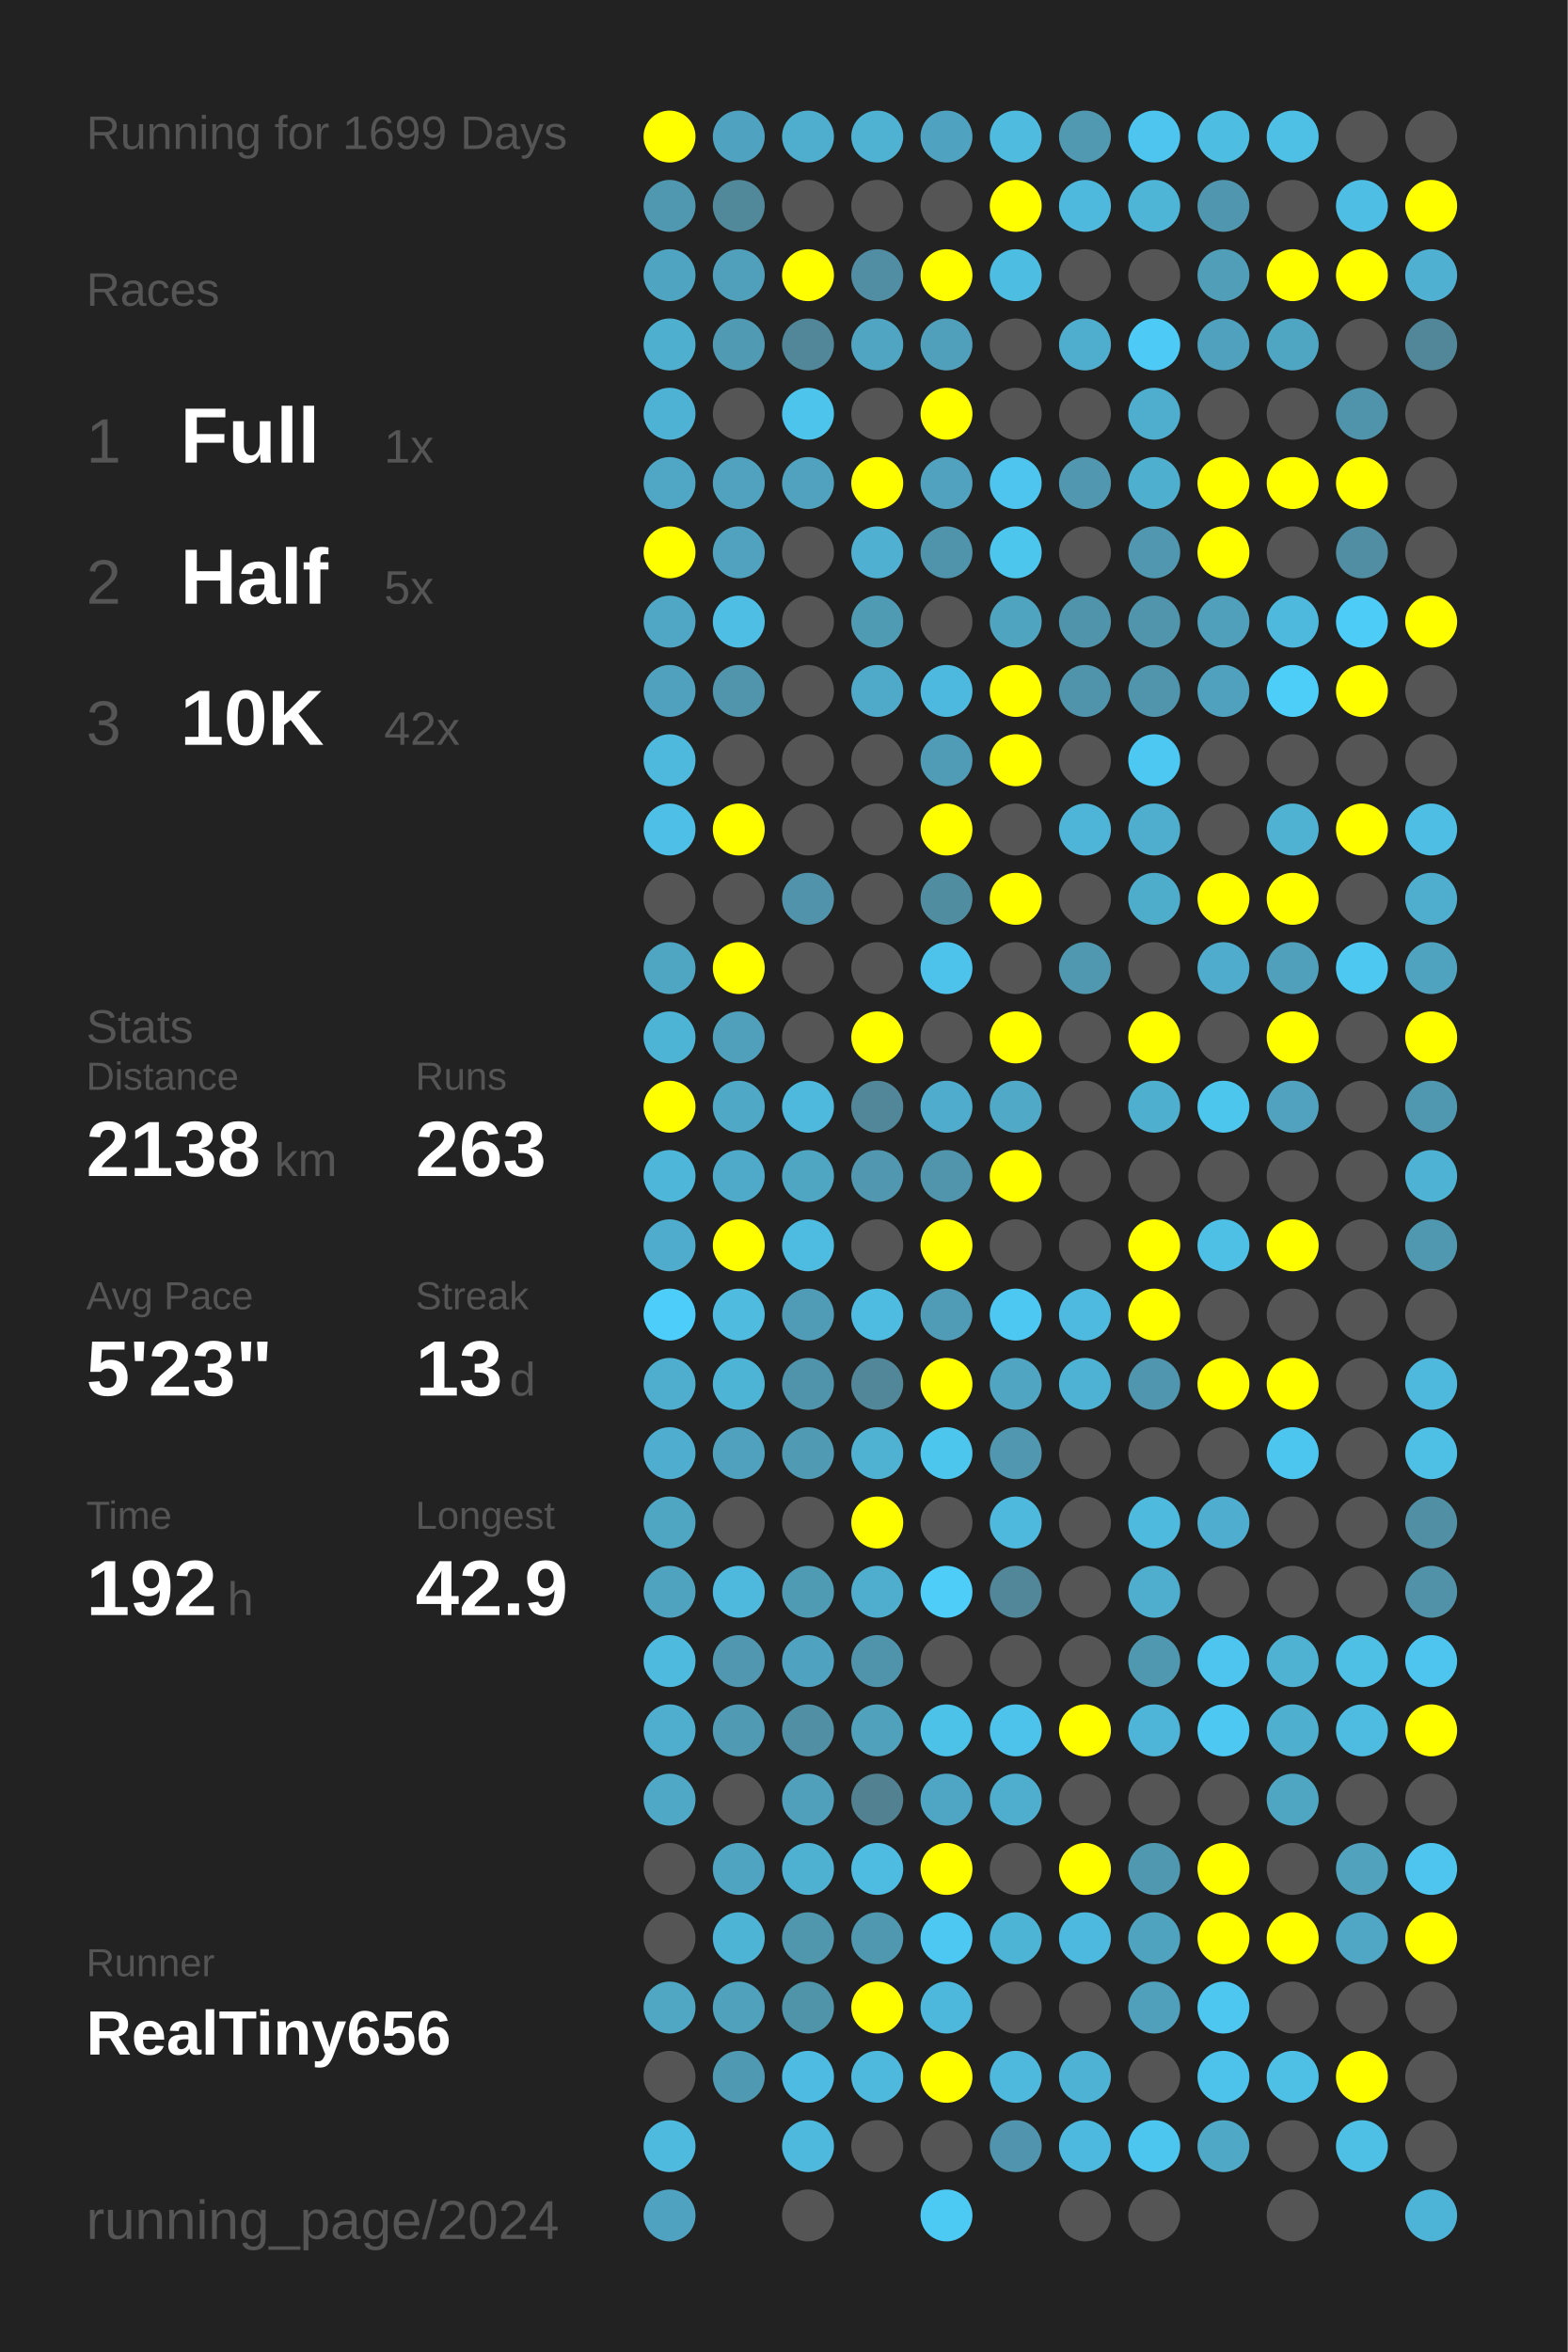
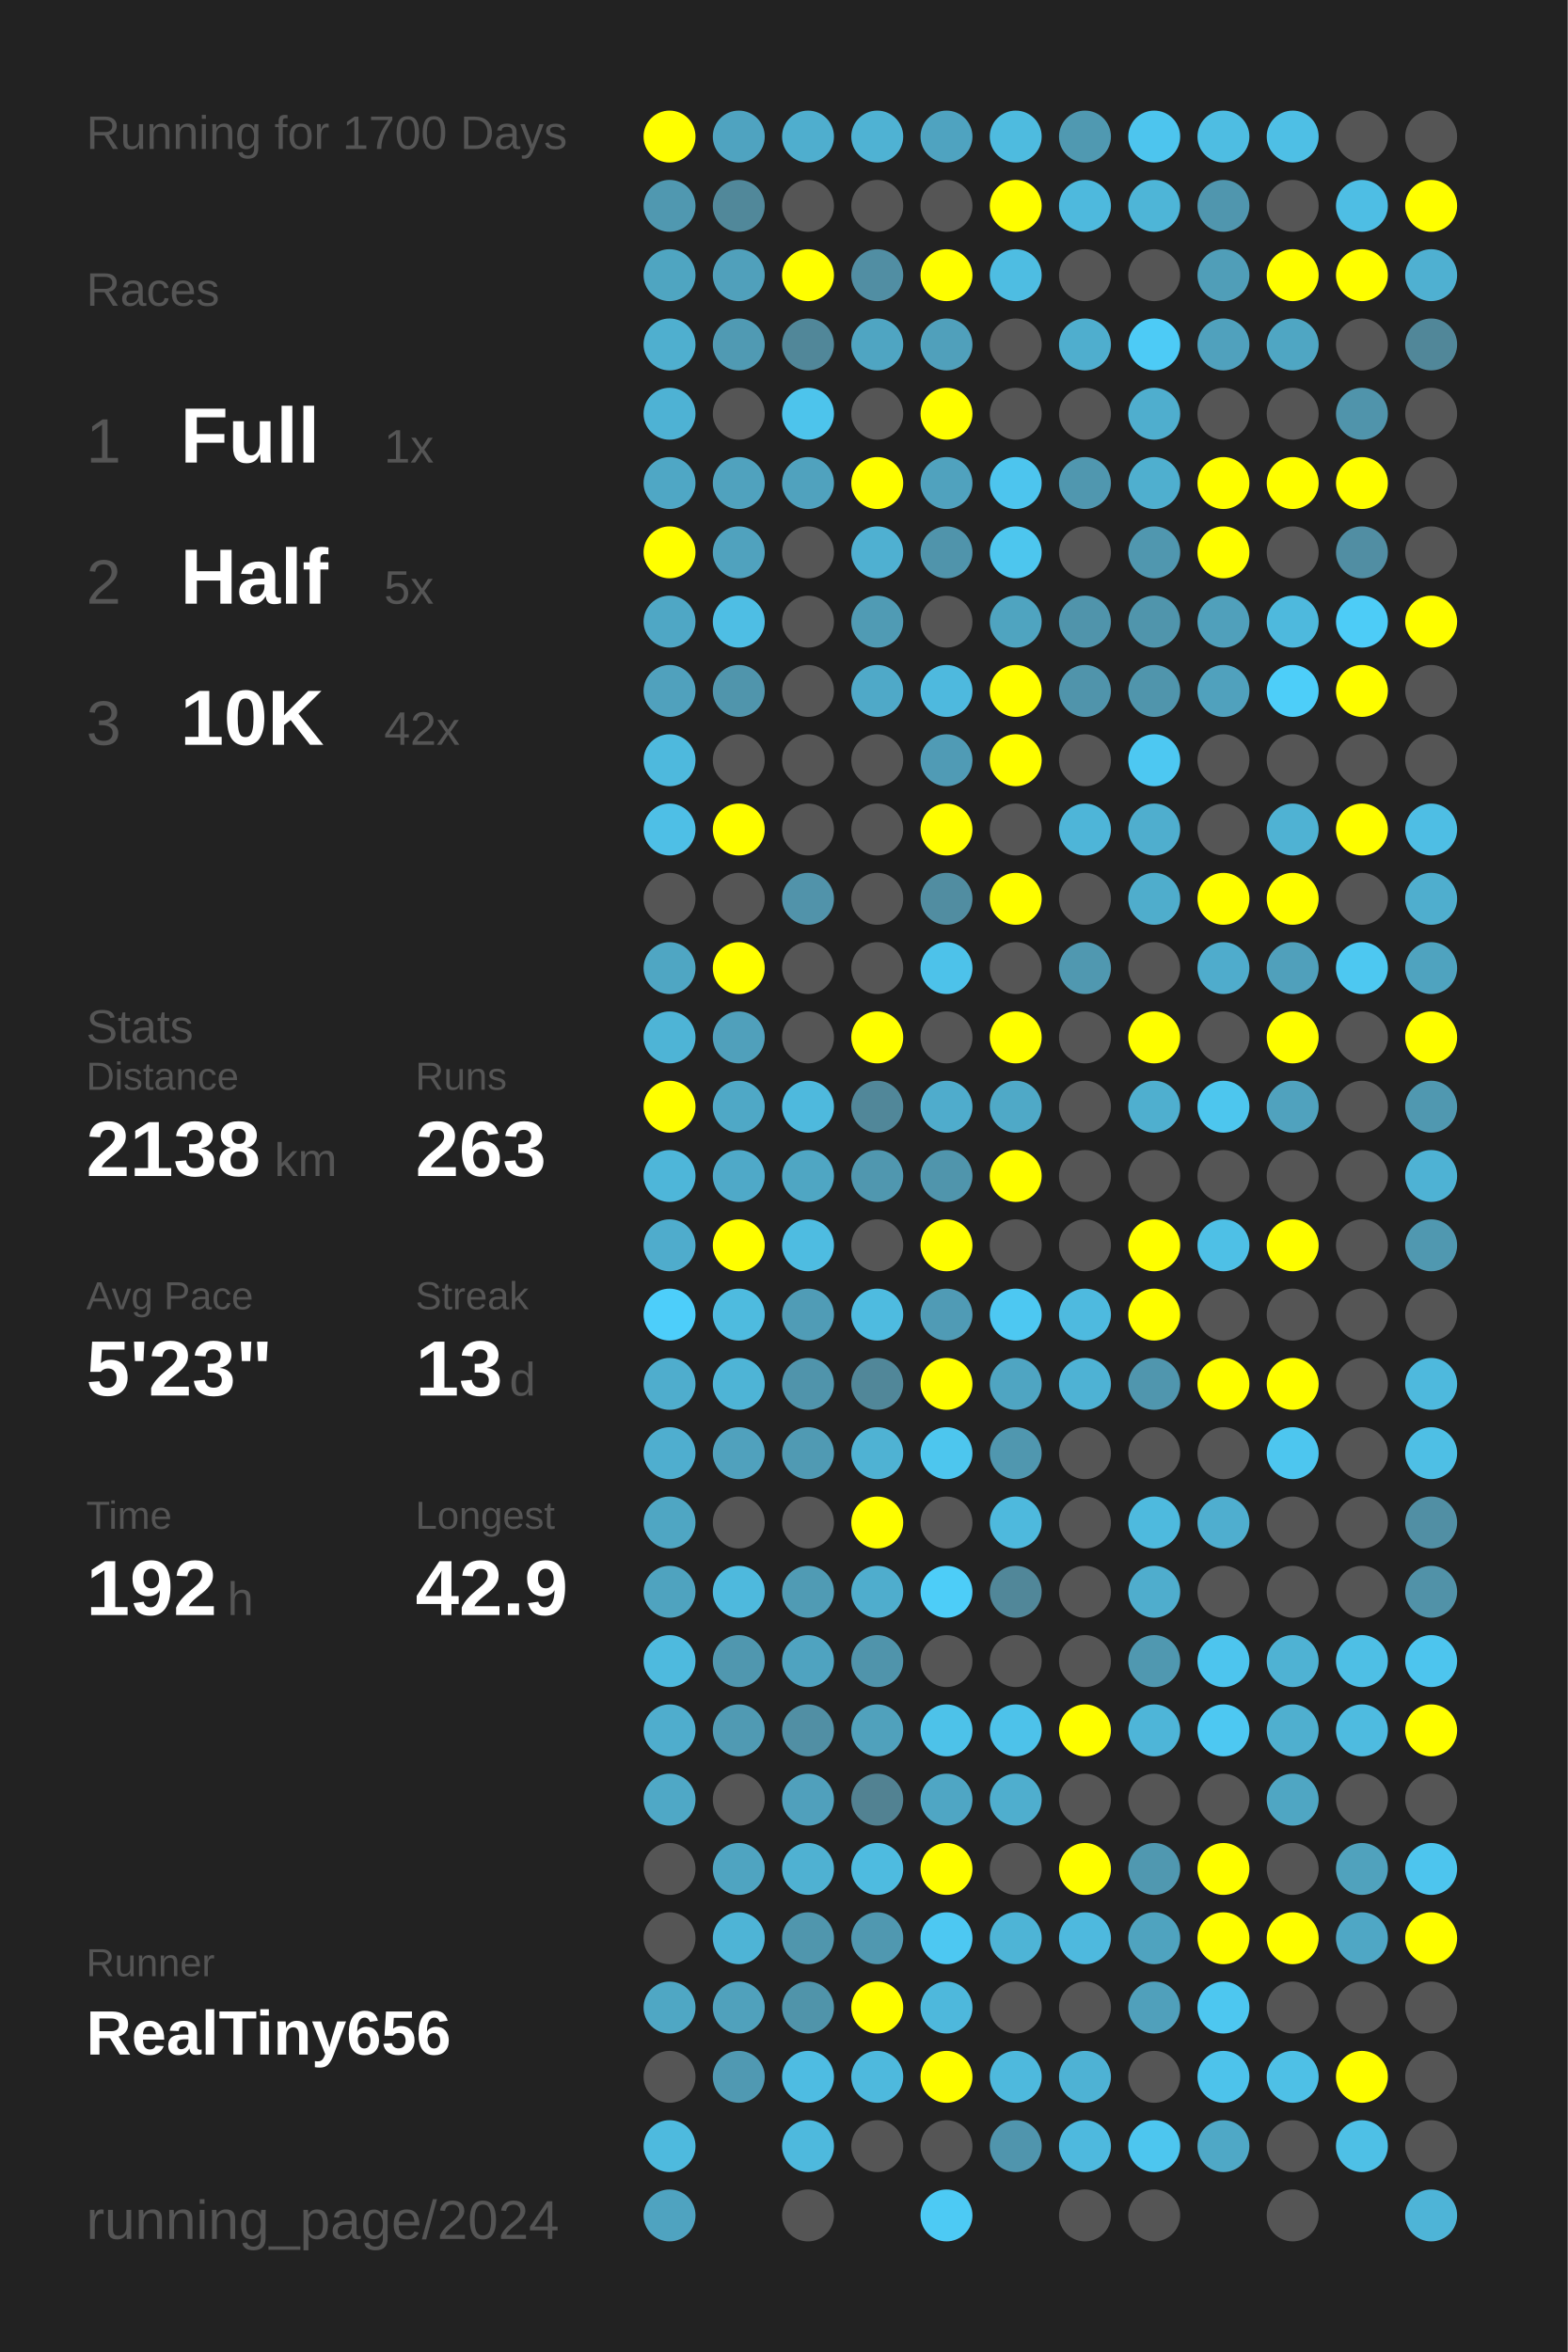
<svg xmlns="http://www.w3.org/2000/svg" baseProfile="full" height="300mm" version="1.1" viewBox="0,0,200,300" width="200mm">
  <defs />
  <rect fill="#222222" height="300" width="200" x="0" y="0" />
-   <text fill="#555555" style="font-size:6px; font-family:Arial;" x="11" y="19">Running for 1699 Days</text>
+   <text fill="#555555" style="font-size:6px; font-family:Arial;" x="11" y="19">Running for 1700 Days</text>
  <text fill="#555555" style="font-size:6px; font-family:Arial;" x="11" y="39">Races</text>
  <text fill="#555555" style="font-size:8px; font-family:Arial;" x="11" y="59">1</text>
  <text fill="#FFFFFF" style="font-size:10px; font-family:Arial; font-weight:bold;" x="23" y="59">Full</text>
  <text fill="#555555" style="font-size:6px; font-family:Arial;" x="49" y="59">1x</text>
  <text fill="#555555" style="font-size:8px; font-family:Arial;" x="11" y="77">2</text>
  <text fill="#FFFFFF" style="font-size:10px; font-family:Arial; font-weight:bold;" x="23" y="77">Half</text>
  <text fill="#555555" style="font-size:6px; font-family:Arial;" x="49" y="77">5x</text>
  <text fill="#555555" style="font-size:8px; font-family:Arial;" x="11" y="95">3</text>
  <text fill="#FFFFFF" style="font-size:10px; font-family:Arial; font-weight:bold;" x="23" y="95">10K</text>
  <text fill="#555555" style="font-size:6px; font-family:Arial;" x="49" y="95">42x</text>
  <text fill="#555555" style="font-size:6px; font-family:Arial;" x="11" y="133">Stats</text>
  <text fill="#555555" style="font-size:5px; font-family:Arial;" x="11" y="139">Distance</text>
  <text fill="#FFFFFF" style="font-size:10px; font-family:Arial; font-weight:bold;" x="11" y="150">2138</text>
  <text fill="#555555" style="font-size:6px; font-family:Arial;" x="35" y="150">km</text>
  <text fill="#555555" style="font-size:5px; font-family:Arial;" x="53" y="139">Runs</text>
  <text fill="#FFFFFF" style="font-size:10px; font-family:Arial; font-weight:bold;" x="53" y="150">263</text>
  <text fill="#555555" style="font-size:5px; font-family:Arial;" x="11" y="167">Avg Pace</text>
  <text fill="#FFFFFF" style="font-size:10px; font-family:Arial; font-weight:bold;" x="11" y="178">5'23"</text>
  <text fill="#555555" style="font-size:5px; font-family:Arial;" x="53" y="167">Streak</text>
  <text fill="#FFFFFF" style="font-size:10px; font-family:Arial; font-weight:bold;" x="53" y="178">13</text>
  <text fill="#555555" style="font-size:6px; font-family:Arial;" x="65" y="178">d</text>
  <text fill="#555555" style="font-size:5px; font-family:Arial;" x="11" y="195">Time</text>
  <text fill="#FFFFFF" style="font-size:10px; font-family:Arial; font-weight:bold;" x="11" y="206">192</text>
  <text fill="#555555" style="font-size:6px; font-family:Arial;" x="29" y="206">h</text>
  <text fill="#555555" style="font-size:5px; font-family:Arial;" x="53" y="195">Longest</text>
  <text fill="#FFFFFF" style="font-size:10px; font-family:Arial; font-weight:bold;" x="53" y="206">42.9</text>
  <text fill="#555555" style="font-size:5px; font-family:Arial;" x="11" y="252.065">Runner</text>
  <text fill="#FFFFFF" style="font-size:8px; font-family:Arial; font-weight:bold;" x="11" y="262.065">RealTiny656</text>
  <text fill="#555555" style="font-size:7px; font-family:Arial;" x="11" y="285.581">running_page/2024</text>
  <circle cx="85.417" cy="17.419" fill="#FFFF00" r="3.312" />
  <circle cx="85.417" cy="26.258" fill="#5098b0" r="3.312" />
  <circle cx="85.417" cy="35.097" fill="#4fa5c1" r="3.312" />
  <circle cx="85.417" cy="43.935" fill="#4fafcf" r="3.312" />
  <circle cx="85.417" cy="52.774" fill="#4eb2d4" r="3.312" />
  <circle cx="85.417" cy="61.613" fill="#4fa7c5" r="3.312" />
  <circle cx="85.417" cy="70.452" fill="#FFFF00" r="3.312" />
  <circle cx="85.417" cy="79.29" fill="#4fa7c5" r="3.312" />
  <circle cx="85.417" cy="88.129" fill="#50a1bd" r="3.312" />
  <circle cx="85.417" cy="96.968" fill="#4eb9dd" r="3.312" />
  <circle cx="85.417" cy="105.806" fill="#4ebfe6" r="3.312" />
  <circle cx="85.417" cy="114.645" fill="#555555" r="3.312" />
  <circle cx="85.417" cy="123.484" fill="#4fa6c3" r="3.312" />
  <circle cx="85.417" cy="132.323" fill="#4eb4d6" r="3.312" />
  <circle cx="85.417" cy="141.161" fill="#FFFF00" r="3.312" />
  <circle cx="85.417" cy="150" fill="#4eb6d9" r="3.312" />
  <circle cx="85.417" cy="158.839" fill="#4faccc" r="3.312" />
  <circle cx="85.417" cy="167.677" fill="#4dcefa" r="3.312" />
  <circle cx="85.417" cy="176.516" fill="#4fadcd" r="3.312" />
  <circle cx="85.417" cy="185.355" fill="#4faecf" r="3.312" />
  <circle cx="85.417" cy="194.194" fill="#4fa6c3" r="3.312" />
  <circle cx="85.417" cy="203.032" fill="#4fa3bf" r="3.312" />
  <circle cx="85.417" cy="211.871" fill="#4ebade" r="3.312" />
  <circle cx="85.417" cy="220.71" fill="#4fadcd" r="3.312" />
  <circle cx="85.417" cy="229.548" fill="#4fa8c6" r="3.312" />
  <circle cx="85.417" cy="238.387" fill="#555555" r="3.312" />
  <circle cx="85.417" cy="247.226" fill="#555555" r="3.312" />
  <circle cx="85.417" cy="256.065" fill="#4fa7c4" r="3.312" />
  <circle cx="85.417" cy="264.903" fill="#555555" r="3.312" />
  <circle cx="85.417" cy="273.742" fill="#4ebade" r="3.312" />
  <circle cx="85.417" cy="282.581" fill="#4fa3c0" r="3.312" />
  <circle cx="94.25" cy="17.419" fill="#4fa3c0" r="3.312" />
  <circle cx="94.25" cy="26.258" fill="#51889a" r="3.312" />
  <circle cx="94.25" cy="35.097" fill="#50a0bb" r="3.312" />
  <circle cx="94.25" cy="43.935" fill="#509ab3" r="3.312" />
  <circle cx="94.25" cy="52.774" fill="#555555" r="3.312" />
  <circle cx="94.25" cy="61.613" fill="#50a2be" r="3.312" />
  <circle cx="94.25" cy="70.452" fill="#50a2be" r="3.312" />
  <circle cx="94.25" cy="79.29" fill="#4ebee4" r="3.312" />
  <circle cx="94.25" cy="88.129" fill="#5095ac" r="3.312" />
  <circle cx="94.25" cy="96.968" fill="#555555" r="3.312" />
  <circle cx="94.25" cy="105.806" fill="#FFFF00" r="3.312" />
  <circle cx="94.25" cy="114.645" fill="#555555" r="3.312" />
  <circle cx="94.25" cy="123.484" fill="#FFFF00" r="3.312" />
  <circle cx="94.25" cy="132.323" fill="#50a0bb" r="3.312" />
  <circle cx="94.25" cy="141.161" fill="#4fa8c6" r="3.312" />
  <circle cx="94.25" cy="150" fill="#4fa9c8" r="3.312" />
  <circle cx="94.25" cy="158.839" fill="#FFFF00" r="3.312" />
  <circle cx="94.25" cy="167.677" fill="#4ebbdf" r="3.312" />
  <circle cx="94.25" cy="176.516" fill="#4eb4d6" r="3.312" />
  <circle cx="94.25" cy="185.355" fill="#50a1bd" r="3.312" />
  <circle cx="94.25" cy="194.194" fill="#555555" r="3.312" />
  <circle cx="94.25" cy="203.032" fill="#4eb9dd" r="3.312" />
  <circle cx="94.25" cy="211.871" fill="#5097af" r="3.312" />
  <circle cx="94.25" cy="220.71" fill="#509ab3" r="3.312" />
  <circle cx="94.25" cy="229.548" fill="#555555" r="3.312" />
  <circle cx="94.25" cy="238.387" fill="#4fa4c1" r="3.312" />
  <circle cx="94.25" cy="247.226" fill="#4eb4d6" r="3.312" />
  <circle cx="94.25" cy="256.065" fill="#50a1bc" r="3.312" />
  <circle cx="94.25" cy="264.903" fill="#5099b2" r="3.312" />
  <circle cx="103.083" cy="17.419" fill="#4faece" r="3.312" />
  <circle cx="103.083" cy="26.258" fill="#555555" r="3.312" />
  <circle cx="103.083" cy="35.097" fill="#FFFF00" r="3.312" />
  <circle cx="103.083" cy="43.935" fill="#518799" r="3.312" />
  <circle cx="103.083" cy="52.774" fill="#4dc4ec" r="3.312" />
  <circle cx="103.083" cy="61.613" fill="#50a2be" r="3.312" />
  <circle cx="103.083" cy="70.452" fill="#555555" r="3.312" />
  <circle cx="103.083" cy="79.29" fill="#555555" r="3.312" />
  <circle cx="103.083" cy="88.129" fill="#555555" r="3.312" />
  <circle cx="103.083" cy="96.968" fill="#555555" r="3.312" />
  <circle cx="103.083" cy="105.806" fill="#555555" r="3.312" />
  <circle cx="103.083" cy="114.645" fill="#5193aa" r="3.312" />
  <circle cx="103.083" cy="123.484" fill="#555555" r="3.312" />
  <circle cx="103.083" cy="132.323" fill="#555555" r="3.312" />
  <circle cx="103.083" cy="141.161" fill="#4eb9dd" r="3.312" />
  <circle cx="103.083" cy="150" fill="#4fa6c3" r="3.312" />
  <circle cx="103.083" cy="158.839" fill="#4ebce1" r="3.312" />
  <circle cx="103.083" cy="167.677" fill="#509cb6" r="3.312" />
  <circle cx="103.083" cy="176.516" fill="#5094ab" r="3.312" />
  <circle cx="103.083" cy="185.355" fill="#509ab3" r="3.312" />
  <circle cx="103.083" cy="194.194" fill="#555555" r="3.312" />
  <circle cx="103.083" cy="203.032" fill="#509bb4" r="3.312" />
  <circle cx="103.083" cy="211.871" fill="#4fa3c0" r="3.312" />
  <circle cx="103.083" cy="220.71" fill="#518fa4" r="3.312" />
  <circle cx="103.083" cy="229.548" fill="#50a0bc" r="3.312" />
  <circle cx="103.083" cy="238.387" fill="#4fb1d2" r="3.312" />
  <circle cx="103.083" cy="247.226" fill="#5096ad" r="3.312" />
  <circle cx="103.083" cy="256.065" fill="#5094aa" r="3.312" />
  <circle cx="103.083" cy="264.903" fill="#4ebce2" r="3.312" />
  <circle cx="103.083" cy="273.742" fill="#4eb9dd" r="3.312" />
  <circle cx="103.083" cy="282.581" fill="#555555" r="3.312" />
  <circle cx="111.917" cy="17.419" fill="#4fb2d3" r="3.312" />
  <circle cx="111.917" cy="26.258" fill="#555555" r="3.312" />
  <circle cx="111.917" cy="35.097" fill="#518ea3" r="3.312" />
  <circle cx="111.917" cy="43.935" fill="#4fa5c2" r="3.312" />
  <circle cx="111.917" cy="52.774" fill="#555555" r="3.312" />
  <circle cx="111.917" cy="61.613" fill="#FFFF00" r="3.312" />
  <circle cx="111.917" cy="70.452" fill="#4fb0d1" r="3.312" />
  <circle cx="111.917" cy="79.29" fill="#509bb4" r="3.312" />
  <circle cx="111.917" cy="88.129" fill="#4fa9c8" r="3.312" />
  <circle cx="111.917" cy="96.968" fill="#555555" r="3.312" />
  <circle cx="111.917" cy="105.806" fill="#555555" r="3.312" />
  <circle cx="111.917" cy="114.645" fill="#555555" r="3.312" />
  <circle cx="111.917" cy="123.484" fill="#555555" r="3.312" />
  <circle cx="111.917" cy="132.323" fill="#FFFF00" r="3.312" />
  <circle cx="111.917" cy="141.161" fill="#518799" r="3.312" />
  <circle cx="111.917" cy="150" fill="#5097af" r="3.312" />
  <circle cx="111.917" cy="158.839" fill="#555555" r="3.312" />
  <circle cx="111.917" cy="167.677" fill="#4ebbe0" r="3.312" />
  <circle cx="111.917" cy="176.516" fill="#518799" r="3.312" />
  <circle cx="111.917" cy="185.355" fill="#4fb2d3" r="3.312" />
  <circle cx="111.917" cy="194.194" fill="#FFFF00" r="3.312" />
  <circle cx="111.917" cy="203.032" fill="#4fadcd" r="3.312" />
  <circle cx="111.917" cy="211.871" fill="#5094ab" r="3.312" />
  <circle cx="111.917" cy="220.71" fill="#50a1bc" r="3.312" />
  <circle cx="111.917" cy="229.548" fill="#528292" r="3.312" />
  <circle cx="111.917" cy="238.387" fill="#4ebbe0" r="3.312" />
  <circle cx="111.917" cy="247.226" fill="#5098b0" r="3.312" />
  <circle cx="111.917" cy="256.065" fill="#FFFF00" r="3.312" />
  <circle cx="111.917" cy="264.903" fill="#4eb9dd" r="3.312" />
  <circle cx="111.917" cy="273.742" fill="#555555" r="3.312" />
  <circle cx="120.75" cy="17.419" fill="#4fa3c0" r="3.312" />
  <circle cx="120.75" cy="26.258" fill="#555555" r="3.312" />
  <circle cx="120.75" cy="35.097" fill="#FFFF00" r="3.312" />
  <circle cx="120.75" cy="43.935" fill="#50a0bb" r="3.312" />
  <circle cx="120.75" cy="52.774" fill="#FFFF00" r="3.312" />
  <circle cx="120.75" cy="61.613" fill="#50a2be" r="3.312" />
  <circle cx="120.75" cy="70.452" fill="#5094ab" r="3.312" />
  <circle cx="120.75" cy="79.29" fill="#555555" r="3.312" />
  <circle cx="120.75" cy="88.129" fill="#4eb9de" r="3.312" />
  <circle cx="120.75" cy="96.968" fill="#509bb5" r="3.312" />
  <circle cx="120.75" cy="105.806" fill="#FFFF00" r="3.312" />
  <circle cx="120.75" cy="114.645" fill="#518da1" r="3.312" />
  <circle cx="120.75" cy="123.484" fill="#4dc2ea" r="3.312" />
  <circle cx="120.75" cy="132.323" fill="#555555" r="3.312" />
  <circle cx="120.75" cy="141.161" fill="#4faccc" r="3.312" />
  <circle cx="120.75" cy="150" fill="#5095ac" r="3.312" />
  <circle cx="120.75" cy="158.839" fill="#FFFF00" r="3.312" />
  <circle cx="120.75" cy="167.677" fill="#509bb5" r="3.312" />
  <circle cx="120.75" cy="176.516" fill="#FFFF00" r="3.312" />
  <circle cx="120.75" cy="185.355" fill="#4dc6ee" r="3.312" />
  <circle cx="120.75" cy="194.194" fill="#555555" r="3.312" />
  <circle cx="120.75" cy="203.032" fill="#4dcdf8" r="3.312" />
  <circle cx="120.75" cy="211.871" fill="#555555" r="3.312" />
  <circle cx="120.75" cy="220.71" fill="#4dc2e9" r="3.312" />
  <circle cx="120.75" cy="229.548" fill="#4fa6c4" r="3.312" />
  <circle cx="120.75" cy="238.387" fill="#FFFF00" r="3.312" />
  <circle cx="120.75" cy="247.226" fill="#4dc8f2" r="3.312" />
  <circle cx="120.75" cy="256.065" fill="#4eb8dc" r="3.312" />
  <circle cx="120.75" cy="264.903" fill="#FFFF00" r="3.312" />
  <circle cx="120.75" cy="273.742" fill="#555555" r="3.312" />
  <circle cx="120.75" cy="282.581" fill="#4dcaf4" r="3.312" />
  <circle cx="129.583" cy="17.419" fill="#4ebbdf" r="3.312" />
  <circle cx="129.583" cy="26.258" fill="#FFFF00" r="3.312" />
  <circle cx="129.583" cy="35.097" fill="#4ebde2" r="3.312" />
  <circle cx="129.583" cy="43.935" fill="#555555" r="3.312" />
  <circle cx="129.583" cy="52.774" fill="#555555" r="3.312" />
  <circle cx="129.583" cy="61.613" fill="#4dc5ee" r="3.312" />
  <circle cx="129.583" cy="70.452" fill="#4dc6ee" r="3.312" />
  <circle cx="129.583" cy="79.29" fill="#4fa4c0" r="3.312" />
  <circle cx="129.583" cy="88.129" fill="#FFFF00" r="3.312" />
  <circle cx="129.583" cy="96.968" fill="#FFFF00" r="3.312" />
  <circle cx="129.583" cy="105.806" fill="#555555" r="3.312" />
  <circle cx="129.583" cy="114.645" fill="#FFFF00" r="3.312" />
  <circle cx="129.583" cy="123.484" fill="#555555" r="3.312" />
  <circle cx="129.583" cy="132.323" fill="#FFFF00" r="3.312" />
  <circle cx="129.583" cy="141.161" fill="#4fa9c7" r="3.312" />
  <circle cx="129.583" cy="150" fill="#FFFF00" r="3.312" />
  <circle cx="129.583" cy="158.839" fill="#555555" r="3.312" />
  <circle cx="129.583" cy="167.677" fill="#4dc8f2" r="3.312" />
  <circle cx="129.583" cy="176.516" fill="#4fa5c2" r="3.312" />
  <circle cx="129.583" cy="185.355" fill="#5097af" r="3.312" />
  <circle cx="129.583" cy="194.194" fill="#4eb9dd" r="3.312" />
  <circle cx="129.583" cy="203.032" fill="#518799" r="3.312" />
  <circle cx="129.583" cy="211.871" fill="#555555" r="3.312" />
  <circle cx="129.583" cy="220.71" fill="#4dc2ea" r="3.312" />
  <circle cx="129.583" cy="229.548" fill="#4faece" r="3.312" />
  <circle cx="129.583" cy="238.387" fill="#555555" r="3.312" />
  <circle cx="129.583" cy="247.226" fill="#4eb4d6" r="3.312" />
  <circle cx="129.583" cy="256.065" fill="#555555" r="3.312" />
  <circle cx="129.583" cy="264.903" fill="#4eb9dd" r="3.312" />
  <circle cx="129.583" cy="273.742" fill="#5095ad" r="3.312" />
  <circle cx="138.417" cy="17.419" fill="#5099b1" r="3.312" />
  <circle cx="138.417" cy="26.258" fill="#4eb9dd" r="3.312" />
  <circle cx="138.417" cy="35.097" fill="#555555" r="3.312" />
  <circle cx="138.417" cy="43.935" fill="#4faece" r="3.312" />
  <circle cx="138.417" cy="52.774" fill="#555555" r="3.312" />
  <circle cx="138.417" cy="61.613" fill="#5097af" r="3.312" />
  <circle cx="138.417" cy="70.452" fill="#555555" r="3.312" />
  <circle cx="138.417" cy="79.29" fill="#5094ab" r="3.312" />
  <circle cx="138.417" cy="88.129" fill="#5094ab" r="3.312" />
  <circle cx="138.417" cy="96.968" fill="#555555" r="3.312" />
  <circle cx="138.417" cy="105.806" fill="#4eb5d8" r="3.312" />
  <circle cx="138.417" cy="114.645" fill="#555555" r="3.312" />
  <circle cx="138.417" cy="123.484" fill="#5098b0" r="3.312" />
  <circle cx="138.417" cy="132.323" fill="#555555" r="3.312" />
  <circle cx="138.417" cy="141.161" fill="#555555" r="3.312" />
  <circle cx="138.417" cy="150" fill="#555555" r="3.312" />
  <circle cx="138.417" cy="158.839" fill="#555555" r="3.312" />
  <circle cx="138.417" cy="167.677" fill="#4ebadf" r="3.312" />
  <circle cx="138.417" cy="176.516" fill="#4eb2d4" r="3.312" />
  <circle cx="138.417" cy="185.355" fill="#555555" r="3.312" />
  <circle cx="138.417" cy="194.194" fill="#555555" r="3.312" />
  <circle cx="138.417" cy="203.032" fill="#555555" r="3.312" />
  <circle cx="138.417" cy="211.871" fill="#555555" r="3.312" />
  <circle cx="138.417" cy="220.71" fill="#FFFF00" r="3.312" />
  <circle cx="138.417" cy="229.548" fill="#555555" r="3.312" />
  <circle cx="138.417" cy="238.387" fill="#FFFF00" r="3.312" />
  <circle cx="138.417" cy="247.226" fill="#4eb9de" r="3.312" />
  <circle cx="138.417" cy="256.065" fill="#555555" r="3.312" />
  <circle cx="138.417" cy="264.903" fill="#4eb2d4" r="3.312" />
  <circle cx="138.417" cy="273.742" fill="#4eb9de" r="3.312" />
  <circle cx="138.417" cy="282.581" fill="#555555" r="3.312" />
  <circle cx="147.25" cy="17.419" fill="#4dc5ee" r="3.312" />
  <circle cx="147.25" cy="26.258" fill="#4eb5d7" r="3.312" />
  <circle cx="147.25" cy="35.097" fill="#555555" r="3.312" />
  <circle cx="147.25" cy="43.935" fill="#4dcbf6" r="3.312" />
  <circle cx="147.25" cy="52.774" fill="#4faece" r="3.312" />
  <circle cx="147.25" cy="61.613" fill="#4fafcf" r="3.312" />
  <circle cx="147.25" cy="70.452" fill="#5097af" r="3.312" />
  <circle cx="147.25" cy="79.29" fill="#5095ac" r="3.312" />
  <circle cx="147.25" cy="88.129" fill="#5095ac" r="3.312" />
  <circle cx="147.25" cy="96.968" fill="#4dc8f2" r="3.312" />
  <circle cx="147.25" cy="105.806" fill="#4faece" r="3.312" />
  <circle cx="147.25" cy="114.645" fill="#4fadcc" r="3.312" />
  <circle cx="147.25" cy="123.484" fill="#555555" r="3.312" />
  <circle cx="147.25" cy="132.323" fill="#FFFF00" r="3.312" />
  <circle cx="147.25" cy="141.161" fill="#4fafcf" r="3.312" />
  <circle cx="147.25" cy="150" fill="#555555" r="3.312" />
  <circle cx="147.25" cy="158.839" fill="#FFFF00" r="3.312" />
  <circle cx="147.25" cy="167.677" fill="#FFFF00" r="3.312" />
  <circle cx="147.25" cy="176.516" fill="#5096ae" r="3.312" />
  <circle cx="147.25" cy="185.355" fill="#555555" r="3.312" />
  <circle cx="147.25" cy="194.194" fill="#4ebade" r="3.312" />
  <circle cx="147.25" cy="203.032" fill="#4fadcd" r="3.312" />
  <circle cx="147.25" cy="211.871" fill="#5098b0" r="3.312" />
  <circle cx="147.25" cy="220.71" fill="#4eb5d8" r="3.312" />
  <circle cx="147.25" cy="229.548" fill="#555555" r="3.312" />
  <circle cx="147.25" cy="238.387" fill="#5098b0" r="3.312" />
  <circle cx="147.25" cy="247.226" fill="#4fa3bf" r="3.312" />
  <circle cx="147.25" cy="256.065" fill="#50a0bb" r="3.312" />
  <circle cx="147.25" cy="264.903" fill="#555555" r="3.312" />
  <circle cx="147.25" cy="273.742" fill="#4dc6ef" r="3.312" />
  <circle cx="147.25" cy="282.581" fill="#555555" r="3.312" />
  <circle cx="156.083" cy="17.419" fill="#4ebde2" r="3.312" />
  <circle cx="156.083" cy="26.258" fill="#5096ae" r="3.312" />
  <circle cx="156.083" cy="35.097" fill="#509eb8" r="3.312" />
  <circle cx="156.083" cy="43.935" fill="#50a1bd" r="3.312" />
  <circle cx="156.083" cy="52.774" fill="#555555" r="3.312" />
  <circle cx="156.083" cy="61.613" fill="#FFFF00" r="3.312" />
  <circle cx="156.083" cy="70.452" fill="#FFFF00" r="3.312" />
  <circle cx="156.083" cy="79.29" fill="#50a0bb" r="3.312" />
  <circle cx="156.083" cy="88.129" fill="#50a1bd" r="3.312" />
  <circle cx="156.083" cy="96.968" fill="#555555" r="3.312" />
  <circle cx="156.083" cy="105.806" fill="#555555" r="3.312" />
  <circle cx="156.083" cy="114.645" fill="#FFFF00" r="3.312" />
  <circle cx="156.083" cy="123.484" fill="#4faccc" r="3.312" />
  <circle cx="156.083" cy="132.323" fill="#555555" r="3.312" />
  <circle cx="156.083" cy="141.161" fill="#4dc6ee" r="3.312" />
  <circle cx="156.083" cy="150" fill="#555555" r="3.312" />
  <circle cx="156.083" cy="158.839" fill="#4ec0e6" r="3.312" />
  <circle cx="156.083" cy="167.677" fill="#555555" r="3.312" />
  <circle cx="156.083" cy="176.516" fill="#FFFF00" r="3.312" />
  <circle cx="156.083" cy="185.355" fill="#555555" r="3.312" />
  <circle cx="156.083" cy="194.194" fill="#4faecf" r="3.312" />
  <circle cx="156.083" cy="203.032" fill="#555555" r="3.312" />
  <circle cx="156.083" cy="211.871" fill="#4dc5ee" r="3.312" />
  <circle cx="156.083" cy="220.71" fill="#4dc8f2" r="3.312" />
  <circle cx="156.083" cy="229.548" fill="#555555" r="3.312" />
  <circle cx="156.083" cy="238.387" fill="#FFFF00" r="3.312" />
  <circle cx="156.083" cy="247.226" fill="#FFFF00" r="3.312" />
  <circle cx="156.083" cy="256.065" fill="#4dc7f0" r="3.312" />
  <circle cx="156.083" cy="264.903" fill="#4dc3eb" r="3.312" />
  <circle cx="156.083" cy="273.742" fill="#4fa8c6" r="3.312" />
  <circle cx="164.917" cy="17.419" fill="#4ebfe5" r="3.312" />
  <circle cx="164.917" cy="26.258" fill="#555555" r="3.312" />
  <circle cx="164.917" cy="35.097" fill="#FFFF00" r="3.312" />
  <circle cx="164.917" cy="43.935" fill="#4fa6c3" r="3.312" />
  <circle cx="164.917" cy="52.774" fill="#555555" r="3.312" />
  <circle cx="164.917" cy="61.613" fill="#FFFF00" r="3.312" />
  <circle cx="164.917" cy="70.452" fill="#555555" r="3.312" />
  <circle cx="164.917" cy="79.29" fill="#4eb9dd" r="3.312" />
  <circle cx="164.917" cy="88.129" fill="#4dcef9" r="3.312" />
  <circle cx="164.917" cy="96.968" fill="#555555" r="3.312" />
  <circle cx="164.917" cy="105.806" fill="#4fb2d3" r="3.312" />
  <circle cx="164.917" cy="114.645" fill="#FFFF00" r="3.312" />
  <circle cx="164.917" cy="123.484" fill="#50a0bb" r="3.312" />
  <circle cx="164.917" cy="132.323" fill="#FFFF00" r="3.312" />
  <circle cx="164.917" cy="141.161" fill="#50a2be" r="3.312" />
  <circle cx="164.917" cy="150" fill="#555555" r="3.312" />
  <circle cx="164.917" cy="158.839" fill="#FFFF00" r="3.312" />
  <circle cx="164.917" cy="167.677" fill="#555555" r="3.312" />
  <circle cx="164.917" cy="176.516" fill="#FFFF00" r="3.312" />
  <circle cx="164.917" cy="185.355" fill="#4dc6ef" r="3.312" />
  <circle cx="164.917" cy="194.194" fill="#555555" r="3.312" />
  <circle cx="164.917" cy="203.032" fill="#555555" r="3.312" />
  <circle cx="164.917" cy="211.871" fill="#4fb2d3" r="3.312" />
  <circle cx="164.917" cy="220.71" fill="#4fafcf" r="3.312" />
  <circle cx="164.917" cy="229.548" fill="#4fa6c3" r="3.312" />
  <circle cx="164.917" cy="238.387" fill="#555555" r="3.312" />
  <circle cx="164.917" cy="247.226" fill="#FFFF00" r="3.312" />
  <circle cx="164.917" cy="256.065" fill="#555555" r="3.312" />
  <circle cx="164.917" cy="264.903" fill="#4ec0e6" r="3.312" />
  <circle cx="164.917" cy="273.742" fill="#555555" r="3.312" />
  <circle cx="164.917" cy="282.581" fill="#555555" r="3.312" />
  <circle cx="173.75" cy="17.419" fill="#555555" r="3.312" />
  <circle cx="173.75" cy="26.258" fill="#4ebee4" r="3.312" />
  <circle cx="173.75" cy="35.097" fill="#FFFF00" r="3.312" />
  <circle cx="173.75" cy="43.935" fill="#555555" r="3.312" />
  <circle cx="173.75" cy="52.774" fill="#5094ab" r="3.312" />
  <circle cx="173.75" cy="61.613" fill="#FFFF00" r="3.312" />
  <circle cx="173.75" cy="70.452" fill="#518ea3" r="3.312" />
  <circle cx="173.75" cy="79.29" fill="#4dccf7" r="3.312" />
  <circle cx="173.75" cy="88.129" fill="#FFFF00" r="3.312" />
  <circle cx="173.75" cy="96.968" fill="#555555" r="3.312" />
  <circle cx="173.75" cy="105.806" fill="#FFFF00" r="3.312" />
  <circle cx="173.75" cy="114.645" fill="#555555" r="3.312" />
  <circle cx="173.75" cy="123.484" fill="#4dc8f1" r="3.312" />
  <circle cx="173.75" cy="132.323" fill="#555555" r="3.312" />
  <circle cx="173.75" cy="141.161" fill="#555555" r="3.312" />
  <circle cx="173.75" cy="150" fill="#555555" r="3.312" />
  <circle cx="173.75" cy="158.839" fill="#555555" r="3.312" />
  <circle cx="173.75" cy="167.677" fill="#555555" r="3.312" />
  <circle cx="173.75" cy="176.516" fill="#555555" r="3.312" />
  <circle cx="173.75" cy="185.355" fill="#555555" r="3.312" />
  <circle cx="173.75" cy="194.194" fill="#555555" r="3.312" />
  <circle cx="173.75" cy="203.032" fill="#555555" r="3.312" />
  <circle cx="173.75" cy="211.871" fill="#4ebfe5" r="3.312" />
  <circle cx="173.75" cy="220.71" fill="#4ebbe0" r="3.312" />
  <circle cx="173.75" cy="229.548" fill="#555555" r="3.312" />
  <circle cx="173.75" cy="238.387" fill="#50a2bd" r="3.312" />
  <circle cx="173.75" cy="247.226" fill="#4fa7c5" r="3.312" />
  <circle cx="173.75" cy="256.065" fill="#555555" r="3.312" />
  <circle cx="173.75" cy="264.903" fill="#FFFF00" r="3.312" />
  <circle cx="173.75" cy="273.742" fill="#4ec0e6" r="3.312" />
  <circle cx="182.583" cy="17.419" fill="#555555" r="3.312" />
  <circle cx="182.583" cy="26.258" fill="#FFFF00" r="3.312" />
  <circle cx="182.583" cy="35.097" fill="#4fb0d1" r="3.312" />
  <circle cx="182.583" cy="43.935" fill="#518799" r="3.312" />
  <circle cx="182.583" cy="52.774" fill="#555555" r="3.312" />
  <circle cx="182.583" cy="61.613" fill="#555555" r="3.312" />
  <circle cx="182.583" cy="70.452" fill="#555555" r="3.312" />
  <circle cx="182.583" cy="79.29" fill="#FFFF00" r="3.312" />
  <circle cx="182.583" cy="88.129" fill="#555555" r="3.312" />
  <circle cx="182.583" cy="96.968" fill="#555555" r="3.312" />
  <circle cx="182.583" cy="105.806" fill="#4ebee4" r="3.312" />
  <circle cx="182.583" cy="114.645" fill="#4faece" r="3.312" />
  <circle cx="182.583" cy="123.484" fill="#4fa3bf" r="3.312" />
  <circle cx="182.583" cy="132.323" fill="#FFFF00" r="3.312" />
  <circle cx="182.583" cy="141.161" fill="#5098b0" r="3.312" />
  <circle cx="182.583" cy="150" fill="#4eb2d4" r="3.312" />
  <circle cx="182.583" cy="158.839" fill="#5098b0" r="3.312" />
  <circle cx="182.583" cy="167.677" fill="#555555" r="3.312" />
  <circle cx="182.583" cy="176.516" fill="#4eb9dd" r="3.312" />
  <circle cx="182.583" cy="185.355" fill="#4ebfe5" r="3.312" />
  <circle cx="182.583" cy="194.194" fill="#518fa4" r="3.312" />
  <circle cx="182.583" cy="203.032" fill="#5192a8" r="3.312" />
  <circle cx="182.583" cy="211.871" fill="#4dc5ee" r="3.312" />
  <circle cx="182.583" cy="220.71" fill="#FFFF00" r="3.312" />
  <circle cx="182.583" cy="229.548" fill="#555555" r="3.312" />
  <circle cx="182.583" cy="238.387" fill="#4dc5ee" r="3.312" />
  <circle cx="182.583" cy="247.226" fill="#FFFF00" r="3.312" />
  <circle cx="182.583" cy="256.065" fill="#555555" r="3.312" />
  <circle cx="182.583" cy="264.903" fill="#555555" r="3.312" />
  <circle cx="182.583" cy="273.742" fill="#555555" r="3.312" />
  <circle cx="182.583" cy="282.581" fill="#4eb4d7" r="3.312" />
</svg>
